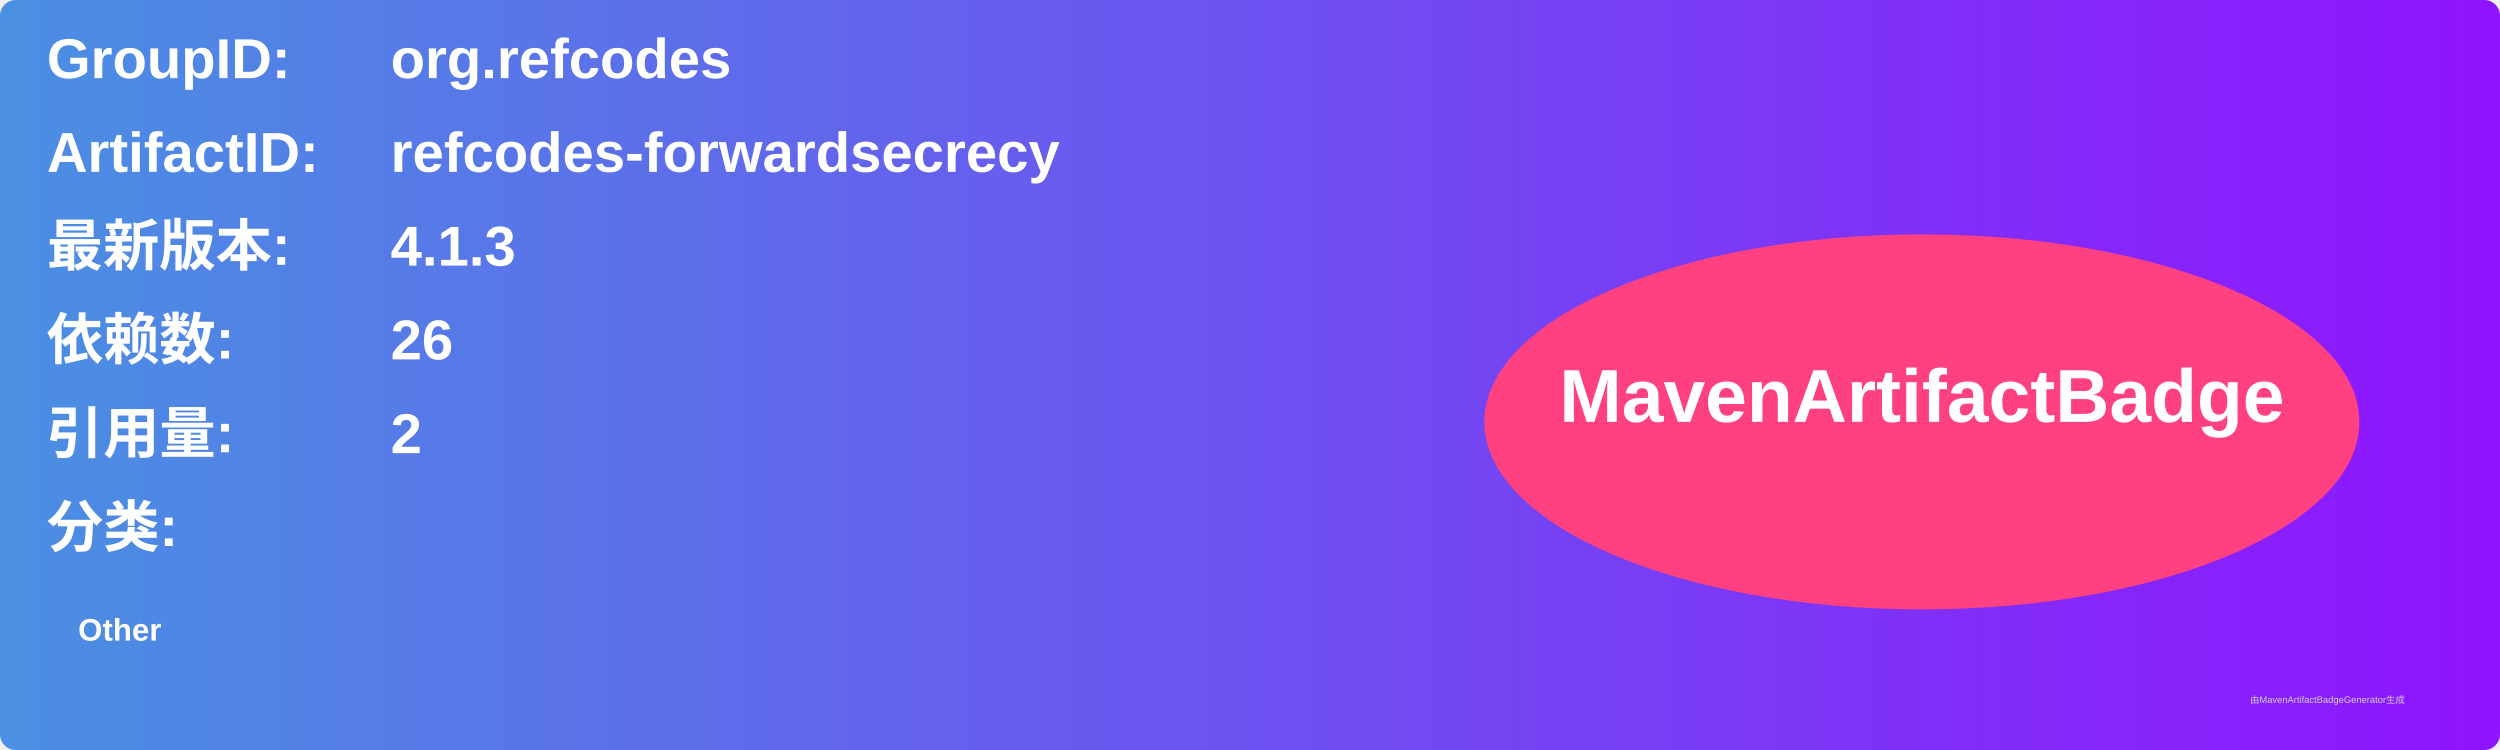
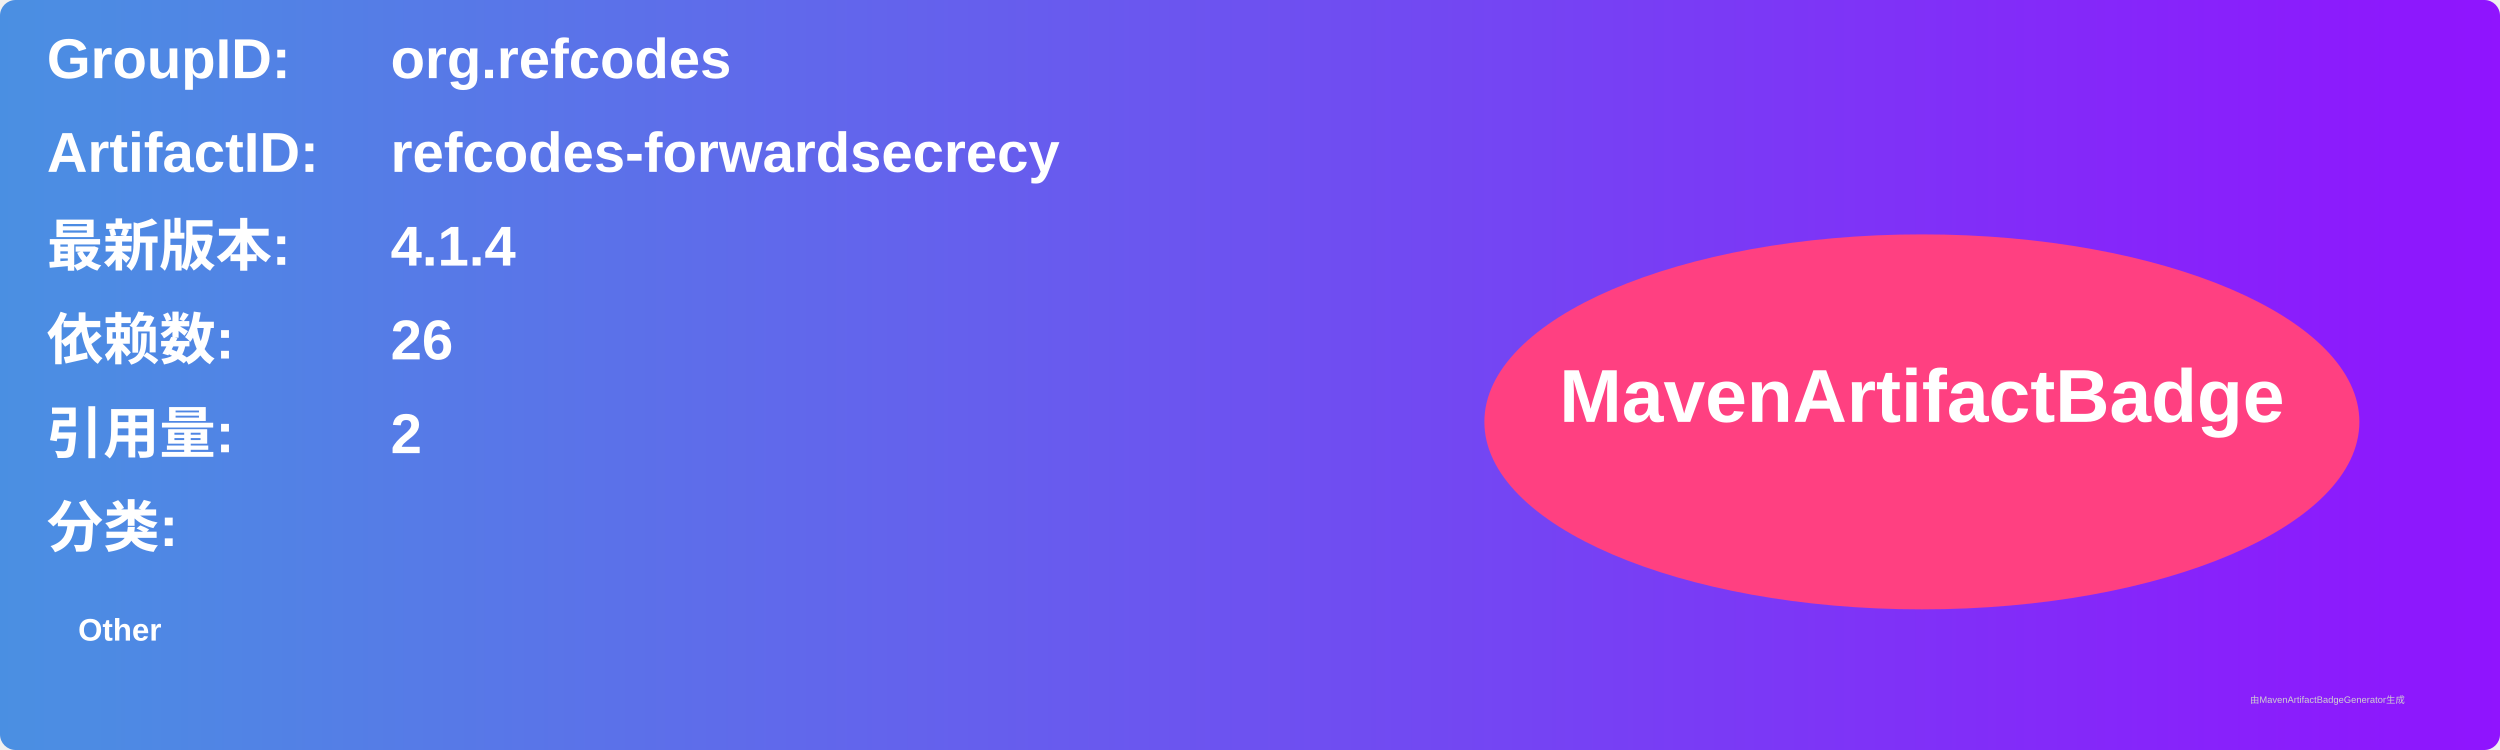
<svg xmlns="http://www.w3.org/2000/svg" width="800" height="240" viewBox="0 0 800 240">
  <linearGradient id="grad" x1="0%" y1="0%" x2="100%" y2="0%">
    <stop offset="0%" stop-color="#4a90e2" />
    <stop offset="100%" stop-color="#9013fe" />
  </linearGradient>
  <rect width="100%" height="100%" rx="5" ry="5" fill="url(#grad)" />
  <g transform="translate(15, 15)">
    <text x="0" y="10" font-family="Arial" font-size="18" fill="white" font-weight="bold" width="260">GroupID:</text>
    <text x="110" y="10" font-family="Arial" font-size="18" fill="white" font-weight="bold" width="460">org.refcodes</text>
    <text x="0" y="40" font-family="Arial" font-size="18" fill="white" font-weight="bold" width="260">ArtifactID:</text>
    <text x="110" y="40" font-family="Arial" font-size="18" fill="white" font-weight="bold" width="460">refcodes-forwardsecrecy</text>
    <text x="0" y="70" font-family="Arial" font-size="18" fill="white" font-weight="bold">最新版本:</text>
    <text x="110" y="70" font-family="Arial" font-size="18" fill="white" font-weight="bold">
-       <tspan font-weight="bold">4.1.3</tspan>
+       <tspan font-weight="bold">4.1.4</tspan>
    </text>
    <text x="0" y="100" font-family="Arial" font-size="18" fill="white" font-weight="bold">依赖数: </text>
    <text x="110" y="100" font-family="Arial" font-size="18" fill="white">
      <tspan font-weight="bold">26</tspan>
    </text>
    <text x="0" y="130" font-family="Arial" font-size="18" fill="white" font-weight="bold">引用量: </text>
    <text x="110" y="130" font-family="Arial" font-size="18" fill="white">
      <tspan font-weight="bold">2</tspan>
    </text>
    <text x="0" y="160" font-family="Arial" font-size="18" fill="white" font-weight="bold">分类:</text>
    <text x="10" y="190" font-family="Arial" font-size="10" fill="white">
      <tspan font-weight="bold">Other</tspan>
    </text>
    <ellipse cx="600" cy="120" rx="140" ry="60" fill="#ff4081" />
    <text x="600" y="120" text-anchor="middle" font-family="Arial" font-size="24" fill="white" font-weight="bold">MavenArtifactBadge</text>
  </g>
  <text x="720" y="225" font-family="Arial" font-size="3" fill="#d0d0d0">由MavenArtifactBadgeGenerator生成</text>
</svg>
